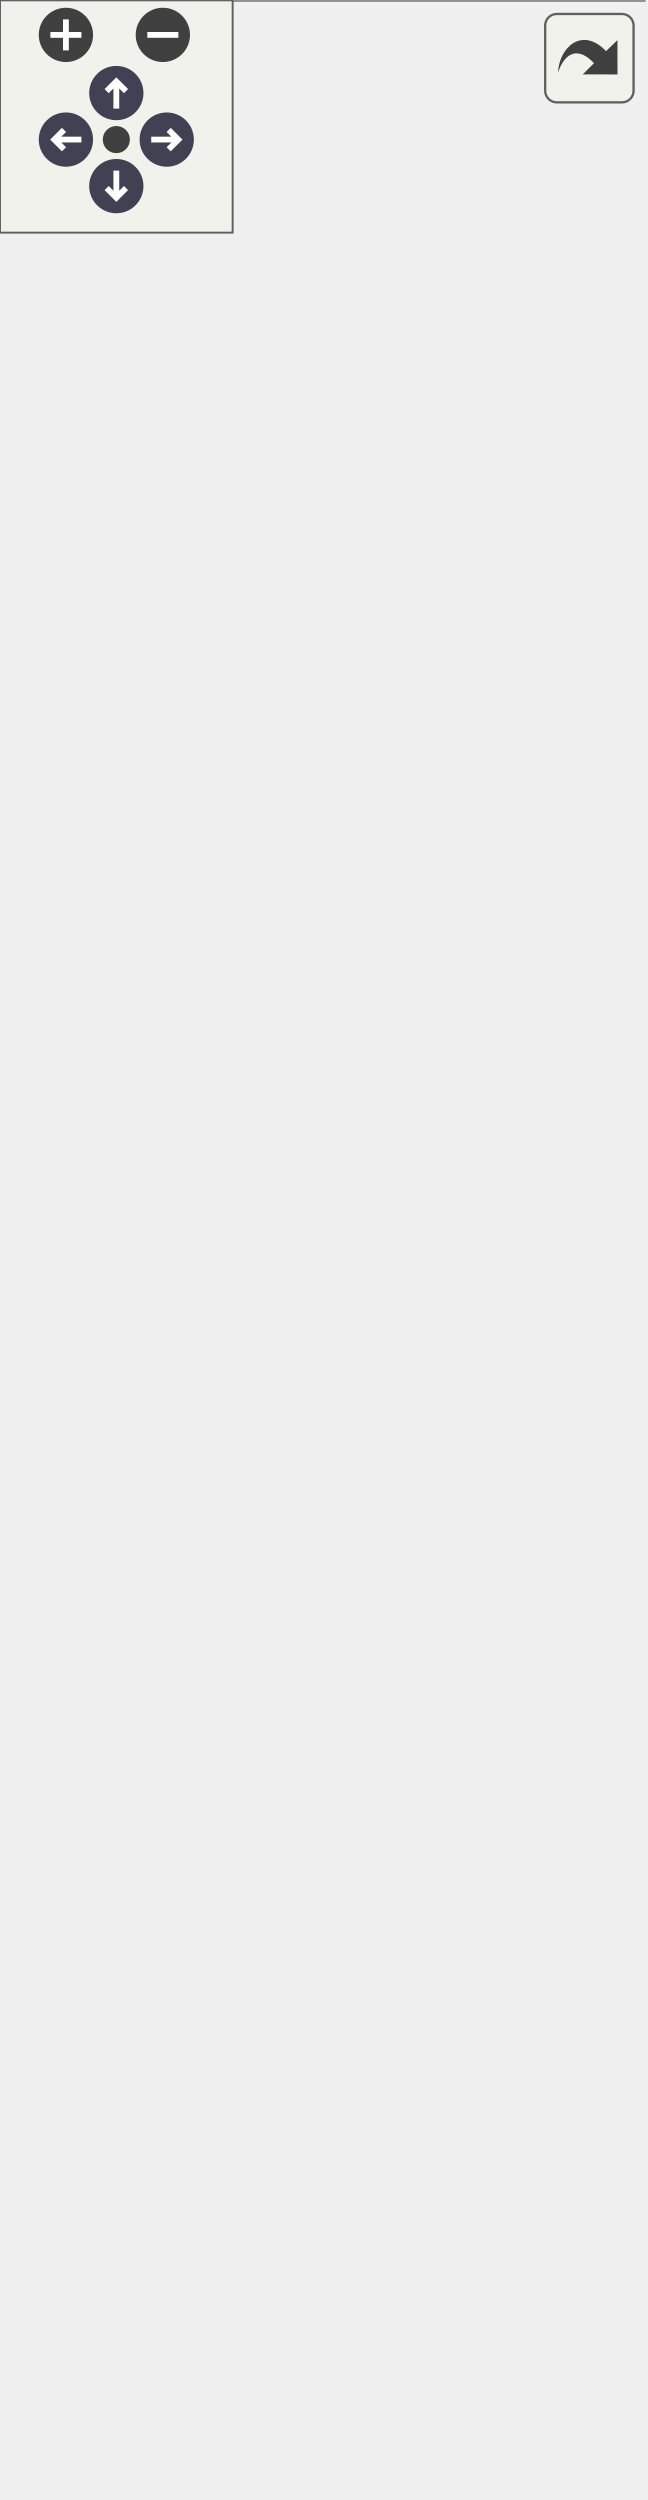
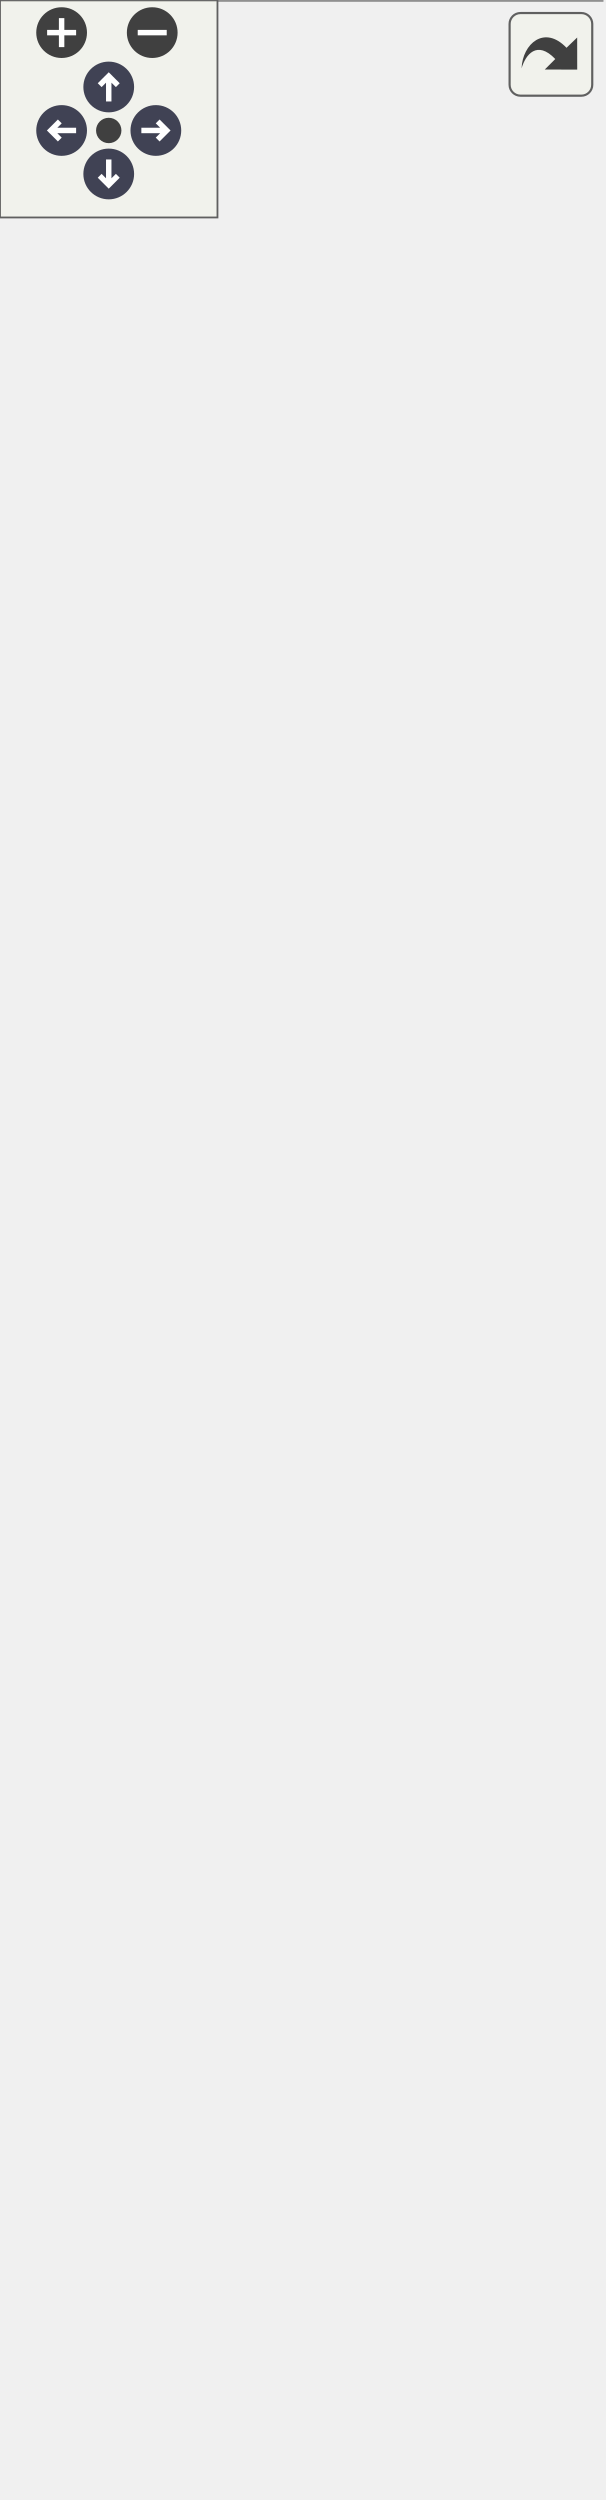
<svg xmlns="http://www.w3.org/2000/svg" xmlns:xlink="http://www.w3.org/1999/xlink" id="main" version="1.1" xml:space="preserve">
  <style type="text/css">
.node, .edge {opacity: 0.7;}
.node.selected, .edge.selected {opacity: 1;}
.edge:hover path { stroke: red; }
.edge:hover polygon { stroke: red; fill: red; }
</style>
  <defs>
    <circle id="rim" cx="0" cy="0" r="7" />
    <circle id="rim2" cx="0" cy="0" r="3.5" />
    <g id="zoomPlus">
      <use xlink:href="#rim" fill="#404040">
        <set attributeName="fill" to="#808080" begin="zoomplus.mouseover" end="zoomplus.mouseout" />
      </use>
      <path d="M-4,0h8M0,-4v8" fill="none" stroke="white" stroke-width="1.5" pointer-events="none" />
    </g>
    <g id="zoomMin">
      <use xlink:href="#rim" fill="#404040">
        <set attributeName="fill" to="#808080" begin="zoomminus.mouseover" end="zoomminus.mouseout" />
      </use>
      <path d="M-4,0h8" fill="none" stroke="white" stroke-width="1.5" pointer-events="none" />
    </g>
    <g id="arrowUp" transform="translate(30 24)">
      <use xlink:href="#rim" />
      <path pointer-events="none" fill="none" stroke="white" stroke-width="1.5" d="M0,-3.0v7 M-2.5,-0.5L0,-3.0L2.5,-0.5" />
    </g>
    <g id="arrowRight" transform="rotate(90) translate(36 -43)">
      <use xlink:href="#rim" />
      <path pointer-events="none" fill="none" stroke="white" stroke-width="1.5" d="M0,-3.0v7 M-2.5,-0.5L0,-3.0L2.5,-0.5" />
    </g>
    <g id="arrowDown" transform="rotate(180) translate(-30 -48)">
      <use xlink:href="#rim" />
      <path pointer-events="none" fill="none" stroke="white" stroke-width="1.5" d="M0,-3.0v7 M-2.5,-0.5L0,-3.0L2.5,-0.5" />
    </g>
    <g id="arrowLeft" transform="rotate(270) translate(-36 17)">
      <use xlink:href="#rim" />
      <path pointer-events="none" fill="none" stroke="white" stroke-width="1.5" d="M0,-3.0v7 M-2.5,-0.5L0,-3.0L2.5,-0.5" />
    </g>
    <g id="resetDef">
      <use xlink:href="#rim2" fill="#404040">
        <set attributeName="fill" to="#808080" begin="reset.mouseover" end="reset.mouseout" />
      </use>
    </g>
  </defs>
  <svg id="graph" class="graph">
    <g id="viewport">
      <g id="Node000001" class="node">
        <g id="a_Node000001">
          <a xlink:title="상호작용 가능한 수하물 액터">
-             <polygon fill="#999999" stroke="transparent" points="166,-499 0,-499 0,0 166,0 166,-499" />
-             <text text-anchor="start" x="60" y="-486.5" font-family="Malgun Gothic" font-size="10.00">Aluggage</text>
-             <text text-anchor="start" x="4" y="-471.5" font-family="Malgun Gothic" font-size="10.00">+</text>
-             <text text-anchor="start" x="17" y="-471.5" font-family="Malgun Gothic" font-size="10.00">BoxComp</text>
-             <text text-anchor="start" x="4" y="-456.5" font-family="Malgun Gothic" font-size="10.00">+</text>
-             <text text-anchor="start" x="17" y="-456.5" font-family="Malgun Gothic" font-size="10.00">ColorIdx</text>
-             <text text-anchor="start" x="4" y="-441.5" font-family="Malgun Gothic" font-size="10.00">+</text>
-             <text text-anchor="start" x="17" y="-441.5" font-family="Malgun Gothic" font-size="10.00">HookComp</text>
-             <text text-anchor="start" x="4" y="-426.5" font-family="Malgun Gothic" font-size="10.00">+</text>
-             <text text-anchor="start" x="17" y="-426.5" font-family="Malgun Gothic" font-size="10.00">InteractableComp</text>
-             <text text-anchor="start" x="4" y="-411.5" font-family="Malgun Gothic" font-size="10.00">+</text>
-             <text text-anchor="start" x="17" y="-411.5" font-family="Malgun Gothic" font-size="10.00">Mesh1Comp</text>
-             <text text-anchor="start" x="4" y="-396.5" font-family="Malgun Gothic" font-size="10.00">+</text>
-             <text text-anchor="start" x="17" y="-396.5" font-family="Malgun Gothic" font-size="10.00">Mesh2Comp</text>
-             <text text-anchor="start" x="4" y="-381.5" font-family="Malgun Gothic" font-size="10.00">+</text>
-             <text text-anchor="start" x="17" y="-381.5" font-family="Malgun Gothic" font-size="10.00">Mesh3Comp</text>
-             <text text-anchor="start" x="4" y="-366.5" font-family="Malgun Gothic" font-size="10.00">+</text>
-             <text text-anchor="start" x="17" y="-366.5" font-family="Malgun Gothic" font-size="10.00">PatternIdx</text>
-             <text text-anchor="start" x="4" y="-351.5" font-family="Malgun Gothic" font-size="10.00">+</text>
-             <text text-anchor="start" x="17" y="-351.5" font-family="Malgun Gothic" font-size="10.00">Target1</text>
-             <text text-anchor="start" x="4" y="-336.5" font-family="Malgun Gothic" font-size="10.00">+</text>
-             <text text-anchor="start" x="17" y="-336.5" font-family="Malgun Gothic" font-size="10.00">Target2</text>
-             <text text-anchor="start" x="4" y="-321.5" font-family="Malgun Gothic" font-size="10.00">+</text>
-             <text text-anchor="start" x="17" y="-321.5" font-family="Malgun Gothic" font-size="10.00">WidgetComp</text>
-             <text text-anchor="start" x="4" y="-306.5" font-family="Malgun Gothic" font-size="10.00">#</text>
-             <text text-anchor="start" x="17" y="-306.5" font-family="Malgun Gothic" font-size="10.00">Color</text>
-             <text text-anchor="start" x="4" y="-291.5" font-family="Malgun Gothic" font-size="10.00">#</text>
-             <text text-anchor="start" x="17" y="-291.5" font-family="Malgun Gothic" font-size="10.00">Pattern</text>
-             <text text-anchor="start" x="4" y="-276.5" font-family="Malgun Gothic" font-size="10.00">#</text>
-             <text text-anchor="start" x="17" y="-276.5" font-family="Malgun Gothic" font-size="10.00">SpawnIdx</text>
-             <text text-anchor="start" x="6.5" y="-261.5" font-family="Malgun Gothic" font-size="10.00">-</text>
-             <text text-anchor="start" x="17" y="-261.5" font-family="Malgun Gothic" font-size="10.00">bWidgetInitialized</text>
-             <text text-anchor="start" x="4" y="-246.5" font-family="Malgun Gothic" font-size="10.00">+</text>
-             <text text-anchor="start" x="17" y="-246.5" font-family="Malgun Gothic" font-size="10.00">Aluggage()</text>
-             <text text-anchor="start" x="4" y="-231.5" font-family="Malgun Gothic" font-size="10.00">+</text>
-             <text text-anchor="start" x="17" y="-231.5" font-family="Malgun Gothic" font-size="10.00">ApplyColorToMesh()</text>
-             <text text-anchor="start" x="4" y="-216.5" font-family="Malgun Gothic" font-size="10.00">+</text>
-             <text text-anchor="start" x="17" y="-216.5" font-family="Malgun Gothic" font-size="10.00">ApplyPatternToMesh()</text>
-             <text text-anchor="start" x="4" y="-201.5" font-family="Malgun Gothic" font-size="10.00">+</text>
-             <text text-anchor="start" x="17" y="-201.5" font-family="Malgun Gothic" font-size="10.00">BeginPlay()</text>
-             <text text-anchor="start" x="4" y="-186.5" font-family="Malgun Gothic" font-size="10.00">+</text>
-             <text text-anchor="start" x="17" y="-186.5" font-family="Malgun Gothic" font-size="10.00">GetColor()</text>
-             <text text-anchor="start" x="4" y="-171.5" font-family="Malgun Gothic" font-size="10.00">+</text>
-             <text text-anchor="start" x="17" y="-171.5" font-family="Malgun Gothic" font-size="10.00">GetLifetimeReplicatedProps()</text>
-             <text text-anchor="start" x="4" y="-156.5" font-family="Malgun Gothic" font-size="10.00">+</text>
-             <text text-anchor="start" x="17" y="-156.5" font-family="Malgun Gothic" font-size="10.00">GetPattern()</text>
-             <text text-anchor="start" x="4" y="-141.5" font-family="Malgun Gothic" font-size="10.00">+</text>
-             <text text-anchor="start" x="17" y="-141.5" font-family="Malgun Gothic" font-size="10.00">GetSpawnIdx()</text>
-             <text text-anchor="start" x="4" y="-126.5" font-family="Malgun Gothic" font-size="10.00">+</text>
-             <text text-anchor="start" x="17" y="-126.5" font-family="Malgun Gothic" font-size="10.00">OnInteract()</text>
-             <text text-anchor="start" x="4" y="-111.5" font-family="Malgun Gothic" font-size="10.00">+</text>
-             <text text-anchor="start" x="17" y="-111.5" font-family="Malgun Gothic" font-size="10.00">OnRep_ColorIdx()</text>
-             <text text-anchor="start" x="4" y="-96.5" font-family="Malgun Gothic" font-size="10.00">+</text>
-             <text text-anchor="start" x="17" y="-96.5" font-family="Malgun Gothic" font-size="10.00">OnRep_PatternIdx()</text>
-             <text text-anchor="start" x="4" y="-81.5" font-family="Malgun Gothic" font-size="10.00">+</text>
-             <text text-anchor="start" x="17" y="-81.5" font-family="Malgun Gothic" font-size="10.00">OutlineOff()</text>
-             <text text-anchor="start" x="4" y="-66.5" font-family="Malgun Gothic" font-size="10.00">+</text>
-             <text text-anchor="start" x="17" y="-66.5" font-family="Malgun Gothic" font-size="10.00">OutlineOn()</text>
-             <text text-anchor="start" x="4" y="-51.5" font-family="Malgun Gothic" font-size="10.00">+</text>
-             <text text-anchor="start" x="17" y="-51.5" font-family="Malgun Gothic" font-size="10.00">ServerNotifySelection()</text>
-             <text text-anchor="start" x="4" y="-36.5" font-family="Malgun Gothic" font-size="10.00">+</text>
-             <text text-anchor="start" x="17" y="-36.5" font-family="Malgun Gothic" font-size="10.00">SetLuggageInfo()</text>
-             <text text-anchor="start" x="4" y="-21.5" font-family="Malgun Gothic" font-size="10.00">+</text>
-             <text text-anchor="start" x="17" y="-21.5" font-family="Malgun Gothic" font-size="10.00">Tick()</text>
-             <text text-anchor="start" x="6.5" y="-6.5" font-family="Malgun Gothic" font-size="10.00">-</text>
-             <text text-anchor="start" x="17" y="-6.5" font-family="Malgun Gothic" font-size="10.00">UpdateWidget()</text>
-             <polygon fill="#666666" stroke="#666666" points="0,-481.5 0,-481.5 166,-481.5 166,-481.5 0,-481.5" />
-             <polygon fill="#666666" stroke="#666666" points="0,-256.5 0,-256.5 15,-256.5 15,-256.5 0,-256.5" />
-             <polygon fill="#666666" stroke="#666666" points="15,-256.5 15,-256.5 166,-256.5 166,-256.5 15,-256.5" />
-             <polygon fill="none" stroke="#666666" points="0,0 0,-499 166,-499 166,0 0,0" />
+             <polygon fill="#999999" stroke="transparent" points="166,-544 0,-544 0,0 166,0 166,-544" />
+             <text text-anchor="start" x="60" y="-532" font-family="Malgun Gothic" font-size="10.00">Aluggage</text>
+             <text text-anchor="start" x="4" y="-517" font-family="Malgun Gothic" font-size="10.00">+</text>
+             <text text-anchor="start" x="17" y="-517" font-family="Malgun Gothic" font-size="10.00">bIsBeingHooked</text>
+             <text text-anchor="start" x="4" y="-502" font-family="Malgun Gothic" font-size="10.00">+</text>
+             <text text-anchor="start" x="17" y="-502" font-family="Malgun Gothic" font-size="10.00">BoxComp</text>
+             <text text-anchor="start" x="4" y="-487" font-family="Malgun Gothic" font-size="10.00">+</text>
+             <text text-anchor="start" x="17" y="-487" font-family="Malgun Gothic" font-size="10.00">ColorIdx</text>
+             <text text-anchor="start" x="4" y="-472" font-family="Malgun Gothic" font-size="10.00">+</text>
+             <text text-anchor="start" x="17" y="-472" font-family="Malgun Gothic" font-size="10.00">HookComp</text>
+             <text text-anchor="start" x="4" y="-457" font-family="Malgun Gothic" font-size="10.00">+</text>
+             <text text-anchor="start" x="17" y="-457" font-family="Malgun Gothic" font-size="10.00">HookedBy</text>
+             <text text-anchor="start" x="4" y="-442" font-family="Malgun Gothic" font-size="10.00">+</text>
+             <text text-anchor="start" x="17" y="-442" font-family="Malgun Gothic" font-size="10.00">InteractableComp</text>
+             <text text-anchor="start" x="4" y="-427" font-family="Malgun Gothic" font-size="10.00">+</text>
+             <text text-anchor="start" x="17" y="-427" font-family="Malgun Gothic" font-size="10.00">Mesh1Comp</text>
+             <text text-anchor="start" x="4" y="-412" font-family="Malgun Gothic" font-size="10.00">+</text>
+             <text text-anchor="start" x="17" y="-412" font-family="Malgun Gothic" font-size="10.00">Mesh2Comp</text>
+             <text text-anchor="start" x="4" y="-397" font-family="Malgun Gothic" font-size="10.00">+</text>
+             <text text-anchor="start" x="17" y="-397" font-family="Malgun Gothic" font-size="10.00">Mesh3Comp</text>
+             <text text-anchor="start" x="4" y="-382" font-family="Malgun Gothic" font-size="10.00">+</text>
+             <text text-anchor="start" x="17" y="-382" font-family="Malgun Gothic" font-size="10.00">PatternIdx</text>
+             <text text-anchor="start" x="4" y="-367" font-family="Malgun Gothic" font-size="10.00">+</text>
+             <text text-anchor="start" x="17" y="-367" font-family="Malgun Gothic" font-size="10.00">Target1</text>
+             <text text-anchor="start" x="4" y="-352" font-family="Malgun Gothic" font-size="10.00">+</text>
+             <text text-anchor="start" x="17" y="-352" font-family="Malgun Gothic" font-size="10.00">Target2</text>
+             <text text-anchor="start" x="4" y="-337" font-family="Malgun Gothic" font-size="10.00">+</text>
+             <text text-anchor="start" x="17" y="-337" font-family="Malgun Gothic" font-size="10.00">WidgetComp</text>
+             <text text-anchor="start" x="4" y="-322" font-family="Malgun Gothic" font-size="10.00">#</text>
+             <text text-anchor="start" x="17" y="-322" font-family="Malgun Gothic" font-size="10.00">Color</text>
+             <text text-anchor="start" x="4" y="-307" font-family="Malgun Gothic" font-size="10.00">#</text>
+             <text text-anchor="start" x="17" y="-307" font-family="Malgun Gothic" font-size="10.00">Pattern</text>
+             <text text-anchor="start" x="4" y="-292" font-family="Malgun Gothic" font-size="10.00">#</text>
+             <text text-anchor="start" x="17" y="-292" font-family="Malgun Gothic" font-size="10.00">SpawnIdx</text>
+             <text text-anchor="start" x="6.5" y="-277" font-family="Malgun Gothic" font-size="10.00">-</text>
+             <text text-anchor="start" x="17" y="-277" font-family="Malgun Gothic" font-size="10.00">bWidgetInitialized</text>
+             <text text-anchor="start" x="4" y="-262" font-family="Malgun Gothic" font-size="10.00">+</text>
+             <text text-anchor="start" x="17" y="-262" font-family="Malgun Gothic" font-size="10.00">Aluggage()</text>
+             <text text-anchor="start" x="4" y="-247" font-family="Malgun Gothic" font-size="10.00">+</text>
+             <text text-anchor="start" x="17" y="-247" font-family="Malgun Gothic" font-size="10.00">ApplyColorToMesh()</text>
+             <text text-anchor="start" x="4" y="-232" font-family="Malgun Gothic" font-size="10.00">+</text>
+             <text text-anchor="start" x="17" y="-232" font-family="Malgun Gothic" font-size="10.00">ApplyPatternToMesh()</text>
+             <text text-anchor="start" x="4" y="-217" font-family="Malgun Gothic" font-size="10.00">+</text>
+             <text text-anchor="start" x="17" y="-217" font-family="Malgun Gothic" font-size="10.00">BeginPlay()</text>
+             <text text-anchor="start" x="4" y="-202" font-family="Malgun Gothic" font-size="10.00">+</text>
+             <text text-anchor="start" x="17" y="-202" font-family="Malgun Gothic" font-size="10.00">GetColor()</text>
+             <text text-anchor="start" x="4" y="-187" font-family="Malgun Gothic" font-size="10.00">+</text>
+             <text text-anchor="start" x="17" y="-187" font-family="Malgun Gothic" font-size="10.00">GetLifetimeReplicatedProps()</text>
+             <text text-anchor="start" x="4" y="-172" font-family="Malgun Gothic" font-size="10.00">+</text>
+             <text text-anchor="start" x="17" y="-172" font-family="Malgun Gothic" font-size="10.00">GetPattern()</text>
+             <text text-anchor="start" x="4" y="-157" font-family="Malgun Gothic" font-size="10.00">+</text>
+             <text text-anchor="start" x="17" y="-157" font-family="Malgun Gothic" font-size="10.00">GetSpawnIdx()</text>
+             <text text-anchor="start" x="4" y="-142" font-family="Malgun Gothic" font-size="10.00">+</text>
+             <text text-anchor="start" x="17" y="-142" font-family="Malgun Gothic" font-size="10.00">OnInteract()</text>
+             <text text-anchor="start" x="4" y="-127" font-family="Malgun Gothic" font-size="10.00">+</text>
+             <text text-anchor="start" x="17" y="-127" font-family="Malgun Gothic" font-size="10.00">OnRep_ColorIdx()</text>
+             <text text-anchor="start" x="4" y="-112" font-family="Malgun Gothic" font-size="10.00">+</text>
+             <text text-anchor="start" x="17" y="-112" font-family="Malgun Gothic" font-size="10.00">OnRep_IsBeingHooked()</text>
+             <text text-anchor="start" x="4" y="-97" font-family="Malgun Gothic" font-size="10.00">+</text>
+             <text text-anchor="start" x="17" y="-97" font-family="Malgun Gothic" font-size="10.00">OnRep_PatternIdx()</text>
+             <text text-anchor="start" x="4" y="-82" font-family="Malgun Gothic" font-size="10.00">+</text>
+             <text text-anchor="start" x="17" y="-82" font-family="Malgun Gothic" font-size="10.00">OutlineOff()</text>
+             <text text-anchor="start" x="4" y="-67" font-family="Malgun Gothic" font-size="10.00">+</text>
+             <text text-anchor="start" x="17" y="-67" font-family="Malgun Gothic" font-size="10.00">OutlineOn()</text>
+             <text text-anchor="start" x="4" y="-52" font-family="Malgun Gothic" font-size="10.00">+</text>
+             <text text-anchor="start" x="17" y="-52" font-family="Malgun Gothic" font-size="10.00">ServerNotifySelection()</text>
+             <text text-anchor="start" x="4" y="-37" font-family="Malgun Gothic" font-size="10.00">+</text>
+             <text text-anchor="start" x="17" y="-37" font-family="Malgun Gothic" font-size="10.00">SetLuggageInfo()</text>
+             <text text-anchor="start" x="4" y="-22" font-family="Malgun Gothic" font-size="10.00">+</text>
+             <text text-anchor="start" x="17" y="-22" font-family="Malgun Gothic" font-size="10.00">Tick()</text>
+             <text text-anchor="start" x="6.5" y="-7" font-family="Malgun Gothic" font-size="10.00">-</text>
+             <text text-anchor="start" x="17" y="-7" font-family="Malgun Gothic" font-size="10.00">UpdateWidget()</text>
+             <polygon fill="#666666" stroke="#666666" points="0,-527 0,-527 166,-527 166,-527 0,-527" />
+             <polygon fill="#666666" stroke="#666666" points="0,-272 0,-272 15,-272 15,-272 0,-272" />
+             <polygon fill="#666666" stroke="#666666" points="15,-272 15,-272 166,-272 166,-272 15,-272" />
+             <polygon fill="none" stroke="#666666" points="0,0 0,-544 166,-544 166,0 0,0" />
          </a>
        </g>
      </g>
      <g id="Node000002" class="node">
        <g id="a_Node000002">
          <a xlink:title=" ">
-             <polygon fill="white" stroke="transparent" points="104.5,-584 61.5,-584 61.5,-535 104.5,-535 104.5,-584" />
-             <text text-anchor="start" x="67" y="-571.5" font-family="Malgun Gothic" font-size="10.00">AActor</text>
-             <text text-anchor="start" x="81.5" y="-556.5" font-family="Malgun Gothic" font-size="10.00"> </text>
-             <text text-anchor="start" x="81.5" y="-541.5" font-family="Malgun Gothic" font-size="10.00"> </text>
-             <polygon fill="#666666" stroke="#666666" points="62,-566.5 62,-566.5 105,-566.5 105,-566.5 62,-566.5" />
-             <polygon fill="#666666" stroke="#666666" points="62,-551.5 62,-551.5 105,-551.5 105,-551.5 62,-551.5" />
-             <polygon fill="none" stroke="#666666" points="61.5,-535 61.5,-584 104.5,-584 104.5,-535 61.5,-535" />
+             <polygon fill="white" stroke="transparent" points="104.5,-629 61.5,-629 61.5,-580 104.5,-580 104.5,-629" />
+             <text text-anchor="start" x="67" y="-616.5" font-family="Malgun Gothic" font-size="10.00">AActor</text>
+             <text text-anchor="start" x="81.5" y="-601.5" font-family="Malgun Gothic" font-size="10.00"> </text>
+             <text text-anchor="start" x="81.5" y="-586.5" font-family="Malgun Gothic" font-size="10.00"> </text>
+             <polygon fill="#666666" stroke="#666666" points="62,-611.5 62,-611.5 105,-611.5 105,-611.5 62,-611.5" />
+             <polygon fill="#666666" stroke="#666666" points="62,-596.5 62,-596.5 105,-596.5 105,-596.5 62,-596.5" />
+             <polygon fill="none" stroke="#666666" points="61.5,-580 61.5,-629 104.5,-629 104.5,-580 61.5,-580" />
          </a>
        </g>
      </g>
      <g id="edge1_Node000001_Node000002" class="edge">
        <g id="a_edge1_Node000001_Node000002">
          <a xlink:title=" ">
-             <path fill="none" stroke="#63b8ff" d="M83,-524.83C83,-517.24 83,-508.61 83,-499.22" />
-             <polygon fill="none" stroke="#63b8ff" points="79.5,-524.84 83,-534.84 86.5,-524.84 79.5,-524.84" />
+             <path fill="none" stroke="#63b8ff" d="M83,-569.96C83,-562.33 83,-553.65 83,-544.17" />
+             <polygon fill="none" stroke="#63b8ff" points="79.5,-570 83,-580 86.5,-570 79.5,-570" />
          </a>
        </g>
      </g>
    </g>
  </svg>
  <g id="navigator" transform="translate(0 0)" fill="#404254">
    <rect fill="#f2f5e9" fill-opacity="0.5" stroke="#606060" stroke-width=".5" x="0" y="0" width="60" height="60" />
    <use id="zoomplus" xlink:href="#zoomPlus" x="17" y="9" />
    <use id="zoomminus" xlink:href="#zoomMin" x="42" y="9" />
    <use id="reset" xlink:href="#resetDef" x="30" y="36" />
    <use id="arrowup" xlink:href="#arrowUp" x="0" y="0" />
    <use id="arrowright" xlink:href="#arrowRight" x="0" y="0" />
    <use id="arrowdown" xlink:href="#arrowDown" x="0" y="0" />
    <use id="arrowleft" xlink:href="#arrowLeft" x="0" y="0" />
  </g>
  <svg viewBox="0 0 15 15" width="100%" height="30px" preserveAspectRatio="xMaxYMin meet">
    <g id="arrow_out" transform="scale(0.3 0.3)">
      <a xlink:href="classAluggage__coll__graph_org.svg" target="_base">
        <rect id="button" ry="5" rx="5" y="6" x="6" height="38" width="38" fill="#f2f5e9" fill-opacity="0.5" stroke="#606060" stroke-width="1.0" />
        <path id="arrow" d="M 11.5,31.437 C 11.94,20.098 22.043,11.323 32.159,21.979 L 37.069,17.246 C 37.069,17.246 37.088,32 37.088,32 L 22.16,31.978 C 22.16,31.978 26.998,27.14 26.998,27.14 C 18.529,18.264 13.292,25.23 11.5,31.437 z" style="fill:#404040;" />
      </a>
    </g>
  </svg>
  <style type="text/css">

[data-mouse-over-selected='false'] { opacity: 0.7; }
[data-mouse-over-selected='true']  { opacity: 1.0; }

</style>
</svg>
